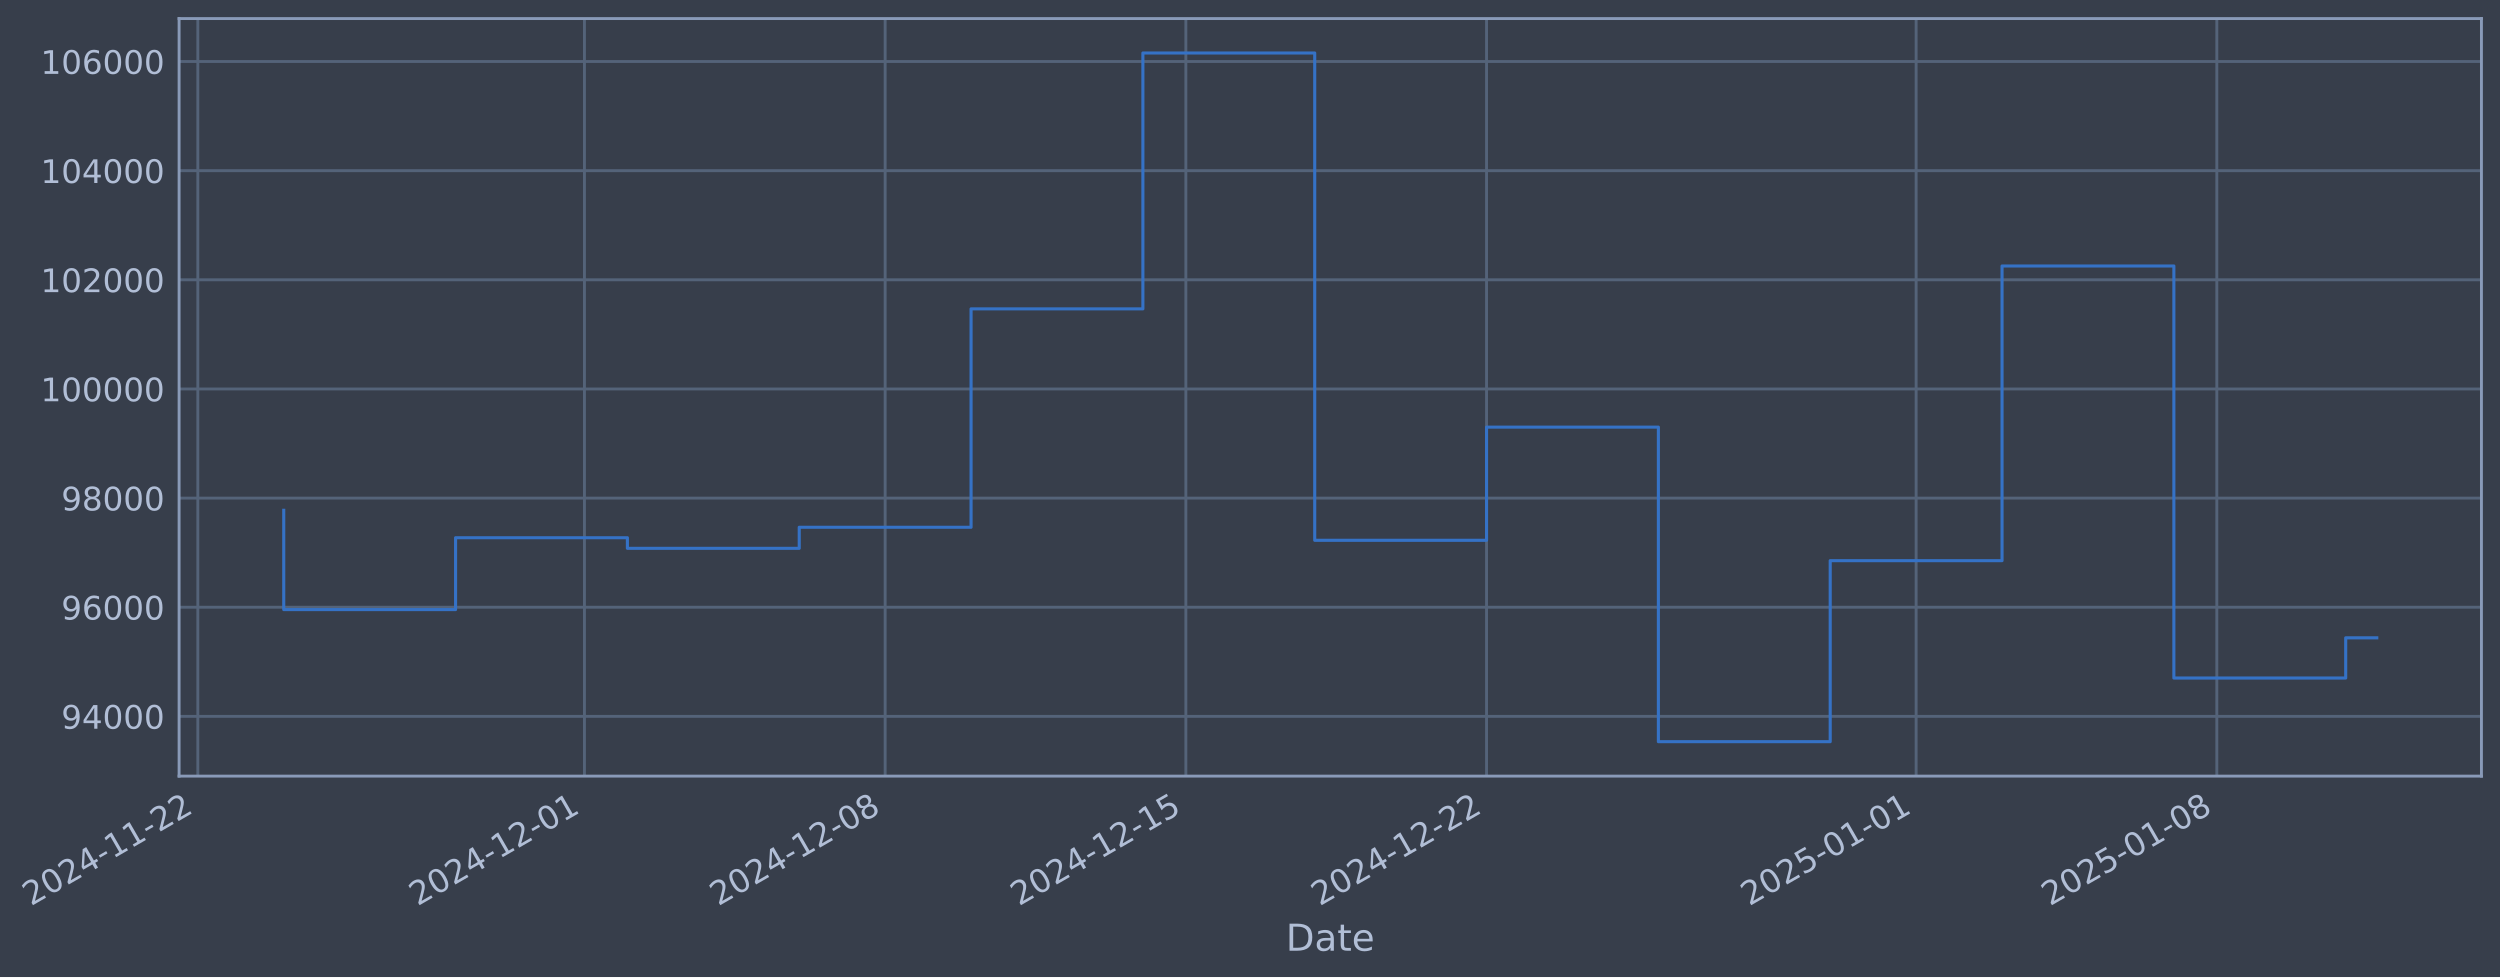
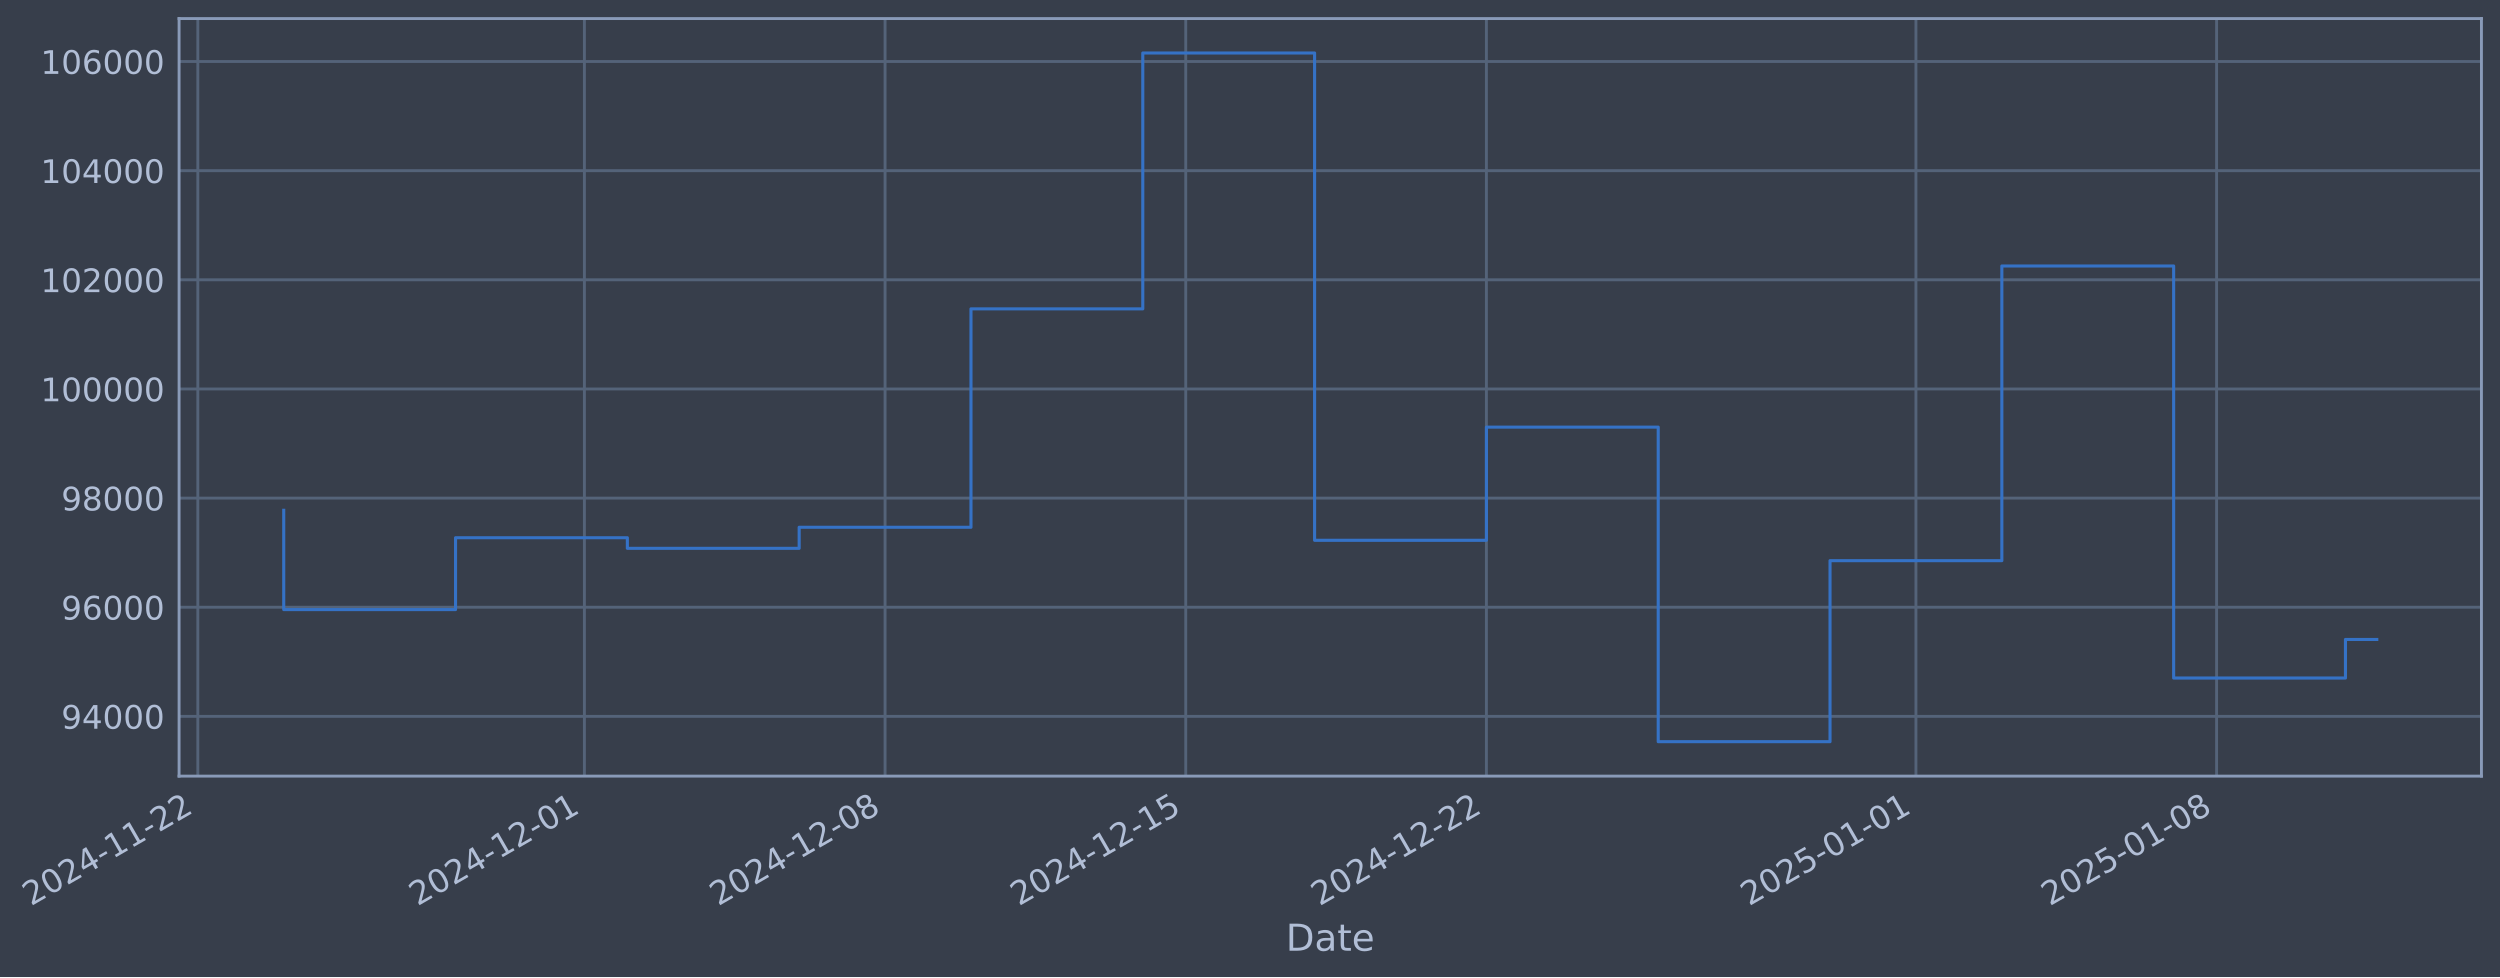
- <svg xmlns="http://www.w3.org/2000/svg" xmlns:xlink="http://www.w3.org/1999/xlink" width="969.447pt" height="378.87pt" viewBox="0 0 969.447 378.87" version="1.1">
+ <svg xmlns="http://www.w3.org/2000/svg" xmlns:xlink="http://www.w3.org/1999/xlink" width="969.443pt" height="378.87pt" viewBox="0 0 969.443 378.87" version="1.1">
  <defs>
    <style type="text/css">*{stroke-linejoin: round; stroke-linecap: butt}</style>
  </defs>
  <g id="figure_1">
    <g id="patch_1">
-       <path d="M 0 378.87  L 969.447 378.87  L 969.447 0  L 0 0  z " style="fill: #373e4b" />
+       <path d="M 0 378.87  L 969.443 378.87  L 969.443 0  L 0 0  z " style="fill: #373e4b" />
    </g>
    <g id="axes_1">
      <g id="patch_2">
-         <path d="M 69.447 300.96  L 962.247 300.96  L 962.247 7.2  L 69.447 7.2  z " style="fill: #373e4b" />
+         <path d="M 69.443 300.96  L 962.243 300.96  L 962.243 7.2  L 69.443 7.2  z " style="fill: #373e4b" />
      </g>
      <g id="matplotlib.axis_1">
        <g id="xtick_1">
          <g id="line2d_1">
-             <path d="M 76.713 300.96  L 76.713 7.2  " clip-path="url(#p49253b6409)" style="fill: none; stroke: #546379; stroke-width: 1.12; stroke-linecap: square" />
+             <path d="M 76.713 300.96  L 76.713 7.2  " clip-path="url(#pa7e26d01a7)" style="fill: none; stroke: #546379; stroke-width: 1.12; stroke-linecap: square" />
          </g>
          <g id="line2d_2" />
          <g id="text_1">
            <g style="fill: #b1bed6" transform="translate(11.98702 351.4642) rotate(-30) scale(0.126 -0.126)">
              <defs>
                <path id="DejaVuSans-32" d="M 1228 531  L 3431 531  L 3431 0  L 469 0  L 469 531  Q 828 903 1448 1529  Q 2069 2156 2228 2338  Q 2531 2678 2651 2914  Q 2772 3150 2772 3378  Q 2772 3750 2511 3984  Q 2250 4219 1831 4219  Q 1534 4219 1204 4116  Q 875 4013 500 3803  L 500 4441  Q 881 4594 1212 4672  Q 1544 4750 1819 4750  Q 2544 4750 2975 4387  Q 3406 4025 3406 3419  Q 3406 3131 3298 2873  Q 3191 2616 2906 2266  Q 2828 2175 2409 1742  Q 1991 1309 1228 531  z " transform="scale(0.015625)" />
                <path id="DejaVuSans-30" d="M 2034 4250  Q 1547 4250 1301 3770  Q 1056 3291 1056 2328  Q 1056 1369 1301 889  Q 1547 409 2034 409  Q 2525 409 2770 889  Q 3016 1369 3016 2328  Q 3016 3291 2770 3770  Q 2525 4250 2034 4250  z M 2034 4750  Q 2819 4750 3233 4129  Q 3647 3509 3647 2328  Q 3647 1150 3233 529  Q 2819 -91 2034 -91  Q 1250 -91 836 529  Q 422 1150 422 2328  Q 422 3509 836 4129  Q 1250 4750 2034 4750  z " transform="scale(0.015625)" />
                <path id="DejaVuSans-34" d="M 2419 4116  L 825 1625  L 2419 1625  L 2419 4116  z M 2253 4666  L 3047 4666  L 3047 1625  L 3713 1625  L 3713 1100  L 3047 1100  L 3047 0  L 2419 0  L 2419 1100  L 313 1100  L 313 1709  L 2253 4666  z " transform="scale(0.015625)" />
                <path id="DejaVuSans-2d" d="M 313 2009  L 1997 2009  L 1997 1497  L 313 1497  L 313 2009  z " transform="scale(0.015625)" />
                <path id="DejaVuSans-31" d="M 794 531  L 1825 531  L 1825 4091  L 703 3866  L 703 4441  L 1819 4666  L 2450 4666  L 2450 531  L 3481 531  L 3481 0  L 794 0  L 794 531  z " transform="scale(0.015625)" />
              </defs>
              <use xlink:href="#DejaVuSans-32" />
              <use xlink:href="#DejaVuSans-30" transform="translate(63.62305 0)" />
              <use xlink:href="#DejaVuSans-32" transform="translate(127.2461 0)" />
              <use xlink:href="#DejaVuSans-34" transform="translate(190.8691 0)" />
              <use xlink:href="#DejaVuSans-2d" transform="translate(254.4922 0)" />
              <use xlink:href="#DejaVuSans-31" transform="translate(290.5762 0)" />
              <use xlink:href="#DejaVuSans-31" transform="translate(354.1992 0)" />
              <use xlink:href="#DejaVuSans-2d" transform="translate(417.8223 0)" />
              <use xlink:href="#DejaVuSans-32" transform="translate(453.9062 0)" />
              <use xlink:href="#DejaVuSans-32" transform="translate(517.5293 0)" />
            </g>
          </g>
        </g>
        <g id="xtick_2">
          <g id="line2d_3">
-             <path d="M 226.634 300.96  L 226.634 7.2  " clip-path="url(#p49253b6409)" style="fill: none; stroke: #546379; stroke-width: 1.12; stroke-linecap: square" />
+             <path d="M 226.617 300.96  L 226.617 7.2  " clip-path="url(#pa7e26d01a7)" style="fill: none; stroke: #546379; stroke-width: 1.12; stroke-linecap: square" />
          </g>
          <g id="line2d_4" />
          <g id="text_2">
-             <g style="fill: #b1bed6" transform="translate(161.9089 351.4642) rotate(-30) scale(0.126 -0.126)">
+             <g style="fill: #b1bed6" transform="translate(161.8917 351.4642) rotate(-30) scale(0.126 -0.126)">
              <use xlink:href="#DejaVuSans-32" />
              <use xlink:href="#DejaVuSans-30" transform="translate(63.62305 0)" />
              <use xlink:href="#DejaVuSans-32" transform="translate(127.2461 0)" />
              <use xlink:href="#DejaVuSans-34" transform="translate(190.8691 0)" />
              <use xlink:href="#DejaVuSans-2d" transform="translate(254.4922 0)" />
              <use xlink:href="#DejaVuSans-31" transform="translate(290.5762 0)" />
              <use xlink:href="#DejaVuSans-32" transform="translate(354.1992 0)" />
              <use xlink:href="#DejaVuSans-2d" transform="translate(417.8223 0)" />
              <use xlink:href="#DejaVuSans-30" transform="translate(453.9062 0)" />
              <use xlink:href="#DejaVuSans-31" transform="translate(517.5293 0)" />
            </g>
          </g>
        </g>
        <g id="xtick_3">
          <g id="line2d_5">
-             <path d="M 343.24 300.96  L 343.24 7.2  " clip-path="url(#p49253b6409)" style="fill: none; stroke: #546379; stroke-width: 1.12; stroke-linecap: square" />
+             <path d="M 343.21 300.96  L 343.21 7.2  " clip-path="url(#pa7e26d01a7)" style="fill: none; stroke: #546379; stroke-width: 1.12; stroke-linecap: square" />
          </g>
          <g id="line2d_6" />
          <g id="text_3">
-             <g style="fill: #b1bed6" transform="translate(278.5148 351.4642) rotate(-30) scale(0.126 -0.126)">
+             <g style="fill: #b1bed6" transform="translate(278.4842 351.4642) rotate(-30) scale(0.126 -0.126)">
              <defs>
                <path id="DejaVuSans-38" d="M 2034 2216  Q 1584 2216 1326 1975  Q 1069 1734 1069 1313  Q 1069 891 1326 650  Q 1584 409 2034 409  Q 2484 409 2743 651  Q 3003 894 3003 1313  Q 3003 1734 2745 1975  Q 2488 2216 2034 2216  z M 1403 2484  Q 997 2584 770 2862  Q 544 3141 544 3541  Q 544 4100 942 4425  Q 1341 4750 2034 4750  Q 2731 4750 3128 4425  Q 3525 4100 3525 3541  Q 3525 3141 3298 2862  Q 3072 2584 2669 2484  Q 3125 2378 3379 2068  Q 3634 1759 3634 1313  Q 3634 634 3220 271  Q 2806 -91 2034 -91  Q 1263 -91 848 271  Q 434 634 434 1313  Q 434 1759 690 2068  Q 947 2378 1403 2484  z M 1172 3481  Q 1172 3119 1398 2916  Q 1625 2713 2034 2713  Q 2441 2713 2670 2916  Q 2900 3119 2900 3481  Q 2900 3844 2670 4047  Q 2441 4250 2034 4250  Q 1625 4250 1398 4047  Q 1172 3844 1172 3481  z " transform="scale(0.015625)" />
              </defs>
              <use xlink:href="#DejaVuSans-32" />
              <use xlink:href="#DejaVuSans-30" transform="translate(63.62305 0)" />
              <use xlink:href="#DejaVuSans-32" transform="translate(127.2461 0)" />
              <use xlink:href="#DejaVuSans-34" transform="translate(190.8691 0)" />
              <use xlink:href="#DejaVuSans-2d" transform="translate(254.4922 0)" />
              <use xlink:href="#DejaVuSans-31" transform="translate(290.5762 0)" />
              <use xlink:href="#DejaVuSans-32" transform="translate(354.1992 0)" />
              <use xlink:href="#DejaVuSans-2d" transform="translate(417.8223 0)" />
              <use xlink:href="#DejaVuSans-30" transform="translate(453.9062 0)" />
              <use xlink:href="#DejaVuSans-38" transform="translate(517.5293 0)" />
            </g>
          </g>
        </g>
        <g id="xtick_4">
          <g id="line2d_7">
-             <path d="M 459.846 300.96  L 459.846 7.2  " clip-path="url(#p49253b6409)" style="fill: none; stroke: #546379; stroke-width: 1.12; stroke-linecap: square" />
+             <path d="M 459.802 300.96  L 459.802 7.2  " clip-path="url(#pa7e26d01a7)" style="fill: none; stroke: #546379; stroke-width: 1.12; stroke-linecap: square" />
          </g>
          <g id="line2d_8" />
          <g id="text_4">
-             <g style="fill: #b1bed6" transform="translate(395.1207 351.4642) rotate(-30) scale(0.126 -0.126)">
+             <g style="fill: #b1bed6" transform="translate(395.0767 351.4642) rotate(-30) scale(0.126 -0.126)">
              <defs>
                <path id="DejaVuSans-35" d="M 691 4666  L 3169 4666  L 3169 4134  L 1269 4134  L 1269 2991  Q 1406 3038 1543 3061  Q 1681 3084 1819 3084  Q 2600 3084 3056 2656  Q 3513 2228 3513 1497  Q 3513 744 3044 326  Q 2575 -91 1722 -91  Q 1428 -91 1123 -41  Q 819 9 494 109  L 494 744  Q 775 591 1075 516  Q 1375 441 1709 441  Q 2250 441 2565 725  Q 2881 1009 2881 1497  Q 2881 1984 2565 2268  Q 2250 2553 1709 2553  Q 1456 2553 1204 2497  Q 953 2441 691 2322  L 691 4666  z " transform="scale(0.015625)" />
              </defs>
              <use xlink:href="#DejaVuSans-32" />
              <use xlink:href="#DejaVuSans-30" transform="translate(63.62305 0)" />
              <use xlink:href="#DejaVuSans-32" transform="translate(127.2461 0)" />
              <use xlink:href="#DejaVuSans-34" transform="translate(190.8691 0)" />
              <use xlink:href="#DejaVuSans-2d" transform="translate(254.4922 0)" />
              <use xlink:href="#DejaVuSans-31" transform="translate(290.5762 0)" />
              <use xlink:href="#DejaVuSans-32" transform="translate(354.1992 0)" />
              <use xlink:href="#DejaVuSans-2d" transform="translate(417.8223 0)" />
              <use xlink:href="#DejaVuSans-31" transform="translate(453.9062 0)" />
              <use xlink:href="#DejaVuSans-35" transform="translate(517.5293 0)" />
            </g>
          </g>
        </g>
        <g id="xtick_5">
          <g id="line2d_9">
-             <path d="M 576.452 300.96  L 576.452 7.2  " clip-path="url(#p49253b6409)" style="fill: none; stroke: #546379; stroke-width: 1.12; stroke-linecap: square" />
+             <path d="M 576.395 300.96  L 576.395 7.2  " clip-path="url(#pa7e26d01a7)" style="fill: none; stroke: #546379; stroke-width: 1.12; stroke-linecap: square" />
          </g>
          <g id="line2d_10" />
          <g id="text_5">
-             <g style="fill: #b1bed6" transform="translate(511.7267 351.4642) rotate(-30) scale(0.126 -0.126)">
+             <g style="fill: #b1bed6" transform="translate(511.6692 351.4642) rotate(-30) scale(0.126 -0.126)">
              <use xlink:href="#DejaVuSans-32" />
              <use xlink:href="#DejaVuSans-30" transform="translate(63.62305 0)" />
              <use xlink:href="#DejaVuSans-32" transform="translate(127.2461 0)" />
              <use xlink:href="#DejaVuSans-34" transform="translate(190.8691 0)" />
              <use xlink:href="#DejaVuSans-2d" transform="translate(254.4922 0)" />
              <use xlink:href="#DejaVuSans-31" transform="translate(290.5762 0)" />
              <use xlink:href="#DejaVuSans-32" transform="translate(354.1992 0)" />
              <use xlink:href="#DejaVuSans-2d" transform="translate(417.8223 0)" />
              <use xlink:href="#DejaVuSans-32" transform="translate(453.9062 0)" />
              <use xlink:href="#DejaVuSans-32" transform="translate(517.5293 0)" />
            </g>
          </g>
        </g>
        <g id="xtick_6">
          <g id="line2d_11">
-             <path d="M 743.032 300.96  L 743.032 7.2  " clip-path="url(#p49253b6409)" style="fill: none; stroke: #546379; stroke-width: 1.12; stroke-linecap: square" />
+             <path d="M 742.955 300.96  L 742.955 7.2  " clip-path="url(#pa7e26d01a7)" style="fill: none; stroke: #546379; stroke-width: 1.12; stroke-linecap: square" />
          </g>
          <g id="line2d_12" />
          <g id="text_6">
-             <g style="fill: #b1bed6" transform="translate(678.3065 351.4642) rotate(-30) scale(0.126 -0.126)">
+             <g style="fill: #b1bed6" transform="translate(678.2299 351.4642) rotate(-30) scale(0.126 -0.126)">
              <use xlink:href="#DejaVuSans-32" />
              <use xlink:href="#DejaVuSans-30" transform="translate(63.62305 0)" />
              <use xlink:href="#DejaVuSans-32" transform="translate(127.2461 0)" />
              <use xlink:href="#DejaVuSans-35" transform="translate(190.8691 0)" />
              <use xlink:href="#DejaVuSans-2d" transform="translate(254.4922 0)" />
              <use xlink:href="#DejaVuSans-30" transform="translate(290.5762 0)" />
              <use xlink:href="#DejaVuSans-31" transform="translate(354.1992 0)" />
              <use xlink:href="#DejaVuSans-2d" transform="translate(417.8223 0)" />
              <use xlink:href="#DejaVuSans-30" transform="translate(453.9062 0)" />
              <use xlink:href="#DejaVuSans-31" transform="translate(517.5293 0)" />
            </g>
          </g>
        </g>
        <g id="xtick_7">
          <g id="line2d_13">
-             <path d="M 859.638 300.96  L 859.638 7.2  " clip-path="url(#p49253b6409)" style="fill: none; stroke: #546379; stroke-width: 1.12; stroke-linecap: square" />
+             <path d="M 859.548 300.96  L 859.548 7.2  " clip-path="url(#pa7e26d01a7)" style="fill: none; stroke: #546379; stroke-width: 1.12; stroke-linecap: square" />
          </g>
          <g id="line2d_14" />
          <g id="text_7">
-             <g style="fill: #b1bed6" transform="translate(794.9125 351.4642) rotate(-30) scale(0.126 -0.126)">
+             <g style="fill: #b1bed6" transform="translate(794.8224 351.4642) rotate(-30) scale(0.126 -0.126)">
              <use xlink:href="#DejaVuSans-32" />
              <use xlink:href="#DejaVuSans-30" transform="translate(63.62305 0)" />
              <use xlink:href="#DejaVuSans-32" transform="translate(127.2461 0)" />
              <use xlink:href="#DejaVuSans-35" transform="translate(190.8691 0)" />
              <use xlink:href="#DejaVuSans-2d" transform="translate(254.4922 0)" />
              <use xlink:href="#DejaVuSans-30" transform="translate(290.5762 0)" />
              <use xlink:href="#DejaVuSans-31" transform="translate(354.1992 0)" />
              <use xlink:href="#DejaVuSans-2d" transform="translate(417.8223 0)" />
              <use xlink:href="#DejaVuSans-30" transform="translate(453.9062 0)" />
              <use xlink:href="#DejaVuSans-38" transform="translate(517.5293 0)" />
            </g>
          </g>
        </g>
        <g id="text_8">
-           <g style="fill: #b1bed6" transform="translate(498.6376 368.6753) scale(0.144 -0.144)">
+           <g style="fill: #b1bed6" transform="translate(498.6337 368.6753) scale(0.144 -0.144)">
            <defs>
              <path id="DejaVuSans-44" d="M 1259 4147  L 1259 519  L 2022 519  Q 2988 519 3436 956  Q 3884 1394 3884 2338  Q 3884 3275 3436 3711  Q 2988 4147 2022 4147  L 1259 4147  z M 628 4666  L 1925 4666  Q 3281 4666 3915 4102  Q 4550 3538 4550 2338  Q 4550 1131 3912 565  Q 3275 0 1925 0  L 628 0  L 628 4666  z " transform="scale(0.015625)" />
              <path id="DejaVuSans-61" d="M 2194 1759  Q 1497 1759 1228 1600  Q 959 1441 959 1056  Q 959 750 1161 570  Q 1363 391 1709 391  Q 2188 391 2477 730  Q 2766 1069 2766 1631  L 2766 1759  L 2194 1759  z M 3341 1997  L 3341 0  L 2766 0  L 2766 531  Q 2569 213 2275 61  Q 1981 -91 1556 -91  Q 1019 -91 701 211  Q 384 513 384 1019  Q 384 1609 779 1909  Q 1175 2209 1959 2209  L 2766 2209  L 2766 2266  Q 2766 2663 2505 2880  Q 2244 3097 1772 3097  Q 1472 3097 1187 3025  Q 903 2953 641 2809  L 641 3341  Q 956 3463 1253 3523  Q 1550 3584 1831 3584  Q 2591 3584 2966 3190  Q 3341 2797 3341 1997  z " transform="scale(0.015625)" />
              <path id="DejaVuSans-74" d="M 1172 4494  L 1172 3500  L 2356 3500  L 2356 3053  L 1172 3053  L 1172 1153  Q 1172 725 1289 603  Q 1406 481 1766 481  L 2356 481  L 2356 0  L 1766 0  Q 1100 0 847 248  Q 594 497 594 1153  L 594 3053  L 172 3053  L 172 3500  L 594 3500  L 594 4494  L 1172 4494  z " transform="scale(0.015625)" />
              <path id="DejaVuSans-65" d="M 3597 1894  L 3597 1613  L 953 1613  Q 991 1019 1311 708  Q 1631 397 2203 397  Q 2534 397 2845 478  Q 3156 559 3463 722  L 3463 178  Q 3153 47 2828 -22  Q 2503 -91 2169 -91  Q 1331 -91 842 396  Q 353 884 353 1716  Q 353 2575 817 3079  Q 1281 3584 2069 3584  Q 2775 3584 3186 3129  Q 3597 2675 3597 1894  z M 3022 2063  Q 3016 2534 2758 2815  Q 2500 3097 2075 3097  Q 1594 3097 1305 2825  Q 1016 2553 972 2059  L 3022 2063  z " transform="scale(0.015625)" />
            </defs>
            <use xlink:href="#DejaVuSans-44" />
            <use xlink:href="#DejaVuSans-61" transform="translate(77.00195 0)" />
            <use xlink:href="#DejaVuSans-74" transform="translate(138.2812 0)" />
            <use xlink:href="#DejaVuSans-65" transform="translate(177.4902 0)" />
          </g>
        </g>
      </g>
      <g id="matplotlib.axis_2">
        <g id="ytick_1">
          <g id="line2d_15">
-             <path d="M 69.447 277.797  L 962.247 277.797  " clip-path="url(#p49253b6409)" style="fill: none; stroke: #546379; stroke-width: 1.12; stroke-linecap: square" />
+             <path d="M 69.443 277.797  L 962.243 277.797  " clip-path="url(#pa7e26d01a7)" style="fill: none; stroke: #546379; stroke-width: 1.12; stroke-linecap: square" />
          </g>
          <g id="line2d_16" />
          <g id="text_9">
-             <g style="fill: #b1bed6" transform="translate(23.76293 282.5841) scale(0.126 -0.126)">
+             <g style="fill: #b1bed6" transform="translate(23.7591 282.5841) scale(0.126 -0.126)">
              <defs>
                <path id="DejaVuSans-39" d="M 703 97  L 703 672  Q 941 559 1184 500  Q 1428 441 1663 441  Q 2288 441 2617 861  Q 2947 1281 2994 2138  Q 2813 1869 2534 1725  Q 2256 1581 1919 1581  Q 1219 1581 811 2004  Q 403 2428 403 3163  Q 403 3881 828 4315  Q 1253 4750 1959 4750  Q 2769 4750 3195 4129  Q 3622 3509 3622 2328  Q 3622 1225 3098 567  Q 2575 -91 1691 -91  Q 1453 -91 1209 -44  Q 966 3 703 97  z M 1959 2075  Q 2384 2075 2632 2365  Q 2881 2656 2881 3163  Q 2881 3666 2632 3958  Q 2384 4250 1959 4250  Q 1534 4250 1286 3958  Q 1038 3666 1038 3163  Q 1038 2656 1286 2365  Q 1534 2075 1959 2075  z " transform="scale(0.015625)" />
              </defs>
              <use xlink:href="#DejaVuSans-39" />
              <use xlink:href="#DejaVuSans-34" transform="translate(63.62305 0)" />
              <use xlink:href="#DejaVuSans-30" transform="translate(127.2461 0)" />
              <use xlink:href="#DejaVuSans-30" transform="translate(190.8691 0)" />
              <use xlink:href="#DejaVuSans-30" transform="translate(254.4922 0)" />
            </g>
          </g>
        </g>
        <g id="ytick_2">
          <g id="line2d_17">
-             <path d="M 69.447 235.473  L 962.247 235.473  " clip-path="url(#p49253b6409)" style="fill: none; stroke: #546379; stroke-width: 1.12; stroke-linecap: square" />
+             <path d="M 69.443 235.473  L 962.243 235.473  " clip-path="url(#pa7e26d01a7)" style="fill: none; stroke: #546379; stroke-width: 1.12; stroke-linecap: square" />
          </g>
          <g id="line2d_18" />
          <g id="text_10">
-             <g style="fill: #b1bed6" transform="translate(23.76293 240.2602) scale(0.126 -0.126)">
+             <g style="fill: #b1bed6" transform="translate(23.7591 240.2602) scale(0.126 -0.126)">
              <defs>
                <path id="DejaVuSans-36" d="M 2113 2584  Q 1688 2584 1439 2293  Q 1191 2003 1191 1497  Q 1191 994 1439 701  Q 1688 409 2113 409  Q 2538 409 2786 701  Q 3034 994 3034 1497  Q 3034 2003 2786 2293  Q 2538 2584 2113 2584  z M 3366 4563  L 3366 3988  Q 3128 4100 2886 4159  Q 2644 4219 2406 4219  Q 1781 4219 1451 3797  Q 1122 3375 1075 2522  Q 1259 2794 1537 2939  Q 1816 3084 2150 3084  Q 2853 3084 3261 2657  Q 3669 2231 3669 1497  Q 3669 778 3244 343  Q 2819 -91 2113 -91  Q 1303 -91 875 529  Q 447 1150 447 2328  Q 447 3434 972 4092  Q 1497 4750 2381 4750  Q 2619 4750 2861 4703  Q 3103 4656 3366 4563  z " transform="scale(0.015625)" />
              </defs>
              <use xlink:href="#DejaVuSans-39" />
              <use xlink:href="#DejaVuSans-36" transform="translate(63.62305 0)" />
              <use xlink:href="#DejaVuSans-30" transform="translate(127.2461 0)" />
              <use xlink:href="#DejaVuSans-30" transform="translate(190.8691 0)" />
              <use xlink:href="#DejaVuSans-30" transform="translate(254.4922 0)" />
            </g>
          </g>
        </g>
        <g id="ytick_3">
          <g id="line2d_19">
-             <path d="M 69.447 193.149  L 962.247 193.149  " clip-path="url(#p49253b6409)" style="fill: none; stroke: #546379; stroke-width: 1.12; stroke-linecap: square" />
+             <path d="M 69.443 193.149  L 962.243 193.149  " clip-path="url(#pa7e26d01a7)" style="fill: none; stroke: #546379; stroke-width: 1.12; stroke-linecap: square" />
          </g>
          <g id="line2d_20" />
          <g id="text_11">
-             <g style="fill: #b1bed6" transform="translate(23.76293 197.9364) scale(0.126 -0.126)">
+             <g style="fill: #b1bed6" transform="translate(23.7591 197.9364) scale(0.126 -0.126)">
              <use xlink:href="#DejaVuSans-39" />
              <use xlink:href="#DejaVuSans-38" transform="translate(63.62305 0)" />
              <use xlink:href="#DejaVuSans-30" transform="translate(127.2461 0)" />
              <use xlink:href="#DejaVuSans-30" transform="translate(190.8691 0)" />
              <use xlink:href="#DejaVuSans-30" transform="translate(254.4922 0)" />
            </g>
          </g>
        </g>
        <g id="ytick_4">
          <g id="line2d_21">
-             <path d="M 69.447 150.826  L 962.247 150.826  " clip-path="url(#p49253b6409)" style="fill: none; stroke: #546379; stroke-width: 1.12; stroke-linecap: square" />
+             <path d="M 69.443 150.826  L 962.243 150.826  " clip-path="url(#pa7e26d01a7)" style="fill: none; stroke: #546379; stroke-width: 1.12; stroke-linecap: square" />
          </g>
          <g id="line2d_22" />
          <g id="text_12">
-             <g style="fill: #b1bed6" transform="translate(15.74618 155.6126) scale(0.126 -0.126)">
+             <g style="fill: #b1bed6" transform="translate(15.74235 155.6126) scale(0.126 -0.126)">
              <use xlink:href="#DejaVuSans-31" />
              <use xlink:href="#DejaVuSans-30" transform="translate(63.62305 0)" />
              <use xlink:href="#DejaVuSans-30" transform="translate(127.2461 0)" />
              <use xlink:href="#DejaVuSans-30" transform="translate(190.8691 0)" />
              <use xlink:href="#DejaVuSans-30" transform="translate(254.4922 0)" />
              <use xlink:href="#DejaVuSans-30" transform="translate(318.1152 0)" />
            </g>
          </g>
        </g>
        <g id="ytick_5">
          <g id="line2d_23">
-             <path d="M 69.447 108.502  L 962.247 108.502  " clip-path="url(#p49253b6409)" style="fill: none; stroke: #546379; stroke-width: 1.12; stroke-linecap: square" />
+             <path d="M 69.443 108.502  L 962.243 108.502  " clip-path="url(#pa7e26d01a7)" style="fill: none; stroke: #546379; stroke-width: 1.12; stroke-linecap: square" />
          </g>
          <g id="line2d_24" />
          <g id="text_13">
-             <g style="fill: #b1bed6" transform="translate(15.74618 113.2888) scale(0.126 -0.126)">
+             <g style="fill: #b1bed6" transform="translate(15.74235 113.2888) scale(0.126 -0.126)">
              <use xlink:href="#DejaVuSans-31" />
              <use xlink:href="#DejaVuSans-30" transform="translate(63.62305 0)" />
              <use xlink:href="#DejaVuSans-32" transform="translate(127.2461 0)" />
              <use xlink:href="#DejaVuSans-30" transform="translate(190.8691 0)" />
              <use xlink:href="#DejaVuSans-30" transform="translate(254.4922 0)" />
              <use xlink:href="#DejaVuSans-30" transform="translate(318.1152 0)" />
            </g>
          </g>
        </g>
        <g id="ytick_6">
          <g id="line2d_25">
-             <path d="M 69.447 66.178  L 962.247 66.178  " clip-path="url(#p49253b6409)" style="fill: none; stroke: #546379; stroke-width: 1.12; stroke-linecap: square" />
+             <path d="M 69.443 66.178  L 962.243 66.178  " clip-path="url(#pa7e26d01a7)" style="fill: none; stroke: #546379; stroke-width: 1.12; stroke-linecap: square" />
          </g>
          <g id="line2d_26" />
          <g id="text_14">
-             <g style="fill: #b1bed6" transform="translate(15.74618 70.96502) scale(0.126 -0.126)">
+             <g style="fill: #b1bed6" transform="translate(15.74235 70.96502) scale(0.126 -0.126)">
              <use xlink:href="#DejaVuSans-31" />
              <use xlink:href="#DejaVuSans-30" transform="translate(63.62305 0)" />
              <use xlink:href="#DejaVuSans-34" transform="translate(127.2461 0)" />
              <use xlink:href="#DejaVuSans-30" transform="translate(190.8691 0)" />
              <use xlink:href="#DejaVuSans-30" transform="translate(254.4922 0)" />
              <use xlink:href="#DejaVuSans-30" transform="translate(318.1152 0)" />
            </g>
          </g>
        </g>
        <g id="ytick_7">
          <g id="line2d_27">
-             <path d="M 69.447 23.854  L 962.247 23.854  " clip-path="url(#p49253b6409)" style="fill: none; stroke: #546379; stroke-width: 1.12; stroke-linecap: square" />
+             <path d="M 69.443 23.854  L 962.243 23.854  " clip-path="url(#pa7e26d01a7)" style="fill: none; stroke: #546379; stroke-width: 1.12; stroke-linecap: square" />
          </g>
          <g id="line2d_28" />
          <g id="text_15">
-             <g style="fill: #b1bed6" transform="translate(15.74618 28.64121) scale(0.126 -0.126)">
+             <g style="fill: #b1bed6" transform="translate(15.74235 28.64121) scale(0.126 -0.126)">
              <use xlink:href="#DejaVuSans-31" />
              <use xlink:href="#DejaVuSans-30" transform="translate(63.62305 0)" />
              <use xlink:href="#DejaVuSans-36" transform="translate(127.2461 0)" />
              <use xlink:href="#DejaVuSans-30" transform="translate(190.8691 0)" />
              <use xlink:href="#DejaVuSans-30" transform="translate(254.4922 0)" />
              <use xlink:href="#DejaVuSans-30" transform="translate(318.1152 0)" />
            </g>
          </g>
        </g>
      </g>
      <g id="line2d_29">
-         <path d="M 110.028 197.87  L 110.028 236.383  L 176.66 236.383  L 176.66 208.521  L 243.292 208.521  L 243.292 212.628  L 309.924 212.628  L 309.924 204.459  L 376.556 204.459  L 376.556 119.77  L 443.188 119.77  L 443.188 20.553  L 509.82 20.553  L 509.82 209.517  L 576.452 209.517  L 576.452 165.636  L 643.084 165.636  L 643.084 287.607  L 709.716 287.607  L 709.716 217.409  L 776.348 217.409  L 776.348 103.141  L 842.98 103.141  L 842.98 262.927  L 909.612 262.927  L 909.612 247.333  L 921.665 247.333  " clip-path="url(#p49253b6409)" style="fill: none; stroke: #3572c6; stroke-width: 1.2; stroke-linecap: square" />
+         <path d="M 110.025 197.87  L 110.025 236.383  L 176.649 236.383  L 176.649 208.521  L 243.273 208.521  L 243.273 212.628  L 309.898 212.628  L 309.898 204.459  L 376.522 204.459  L 376.522 119.77  L 443.146 119.77  L 443.146 20.553  L 509.77 20.553  L 509.77 209.517  L 576.395 209.517  L 576.395 165.636  L 643.019 165.636  L 643.019 287.607  L 709.643 287.607  L 709.643 217.409  L 776.268 217.409  L 776.268 103.141  L 842.892 103.141  L 842.892 262.927  L 909.516 262.927  L 909.516 247.966  L 921.661 247.966  " clip-path="url(#pa7e26d01a7)" style="fill: none; stroke: #3572c6; stroke-width: 1.2; stroke-linecap: square" />
      </g>
      <g id="patch_3">
-         <path d="M 69.447 300.96  L 69.447 7.2  " style="fill: none; stroke: #899ab8; stroke-width: 1.12; stroke-linejoin: miter; stroke-linecap: square" />
+         <path d="M 69.443 300.96  L 69.443 7.2  " style="fill: none; stroke: #899ab8; stroke-width: 1.12; stroke-linejoin: miter; stroke-linecap: square" />
      </g>
      <g id="patch_4">
-         <path d="M 962.247 300.96  L 962.247 7.2  " style="fill: none; stroke: #899ab8; stroke-width: 1.12; stroke-linejoin: miter; stroke-linecap: square" />
+         <path d="M 962.243 300.96  L 962.243 7.2  " style="fill: none; stroke: #899ab8; stroke-width: 1.12; stroke-linejoin: miter; stroke-linecap: square" />
      </g>
      <g id="patch_5">
-         <path d="M 69.447 300.96  L 962.247 300.96  " style="fill: none; stroke: #899ab8; stroke-width: 1.12; stroke-linejoin: miter; stroke-linecap: square" />
+         <path d="M 69.443 300.96  L 962.243 300.96  " style="fill: none; stroke: #899ab8; stroke-width: 1.12; stroke-linejoin: miter; stroke-linecap: square" />
      </g>
      <g id="patch_6">
-         <path d="M 69.447 7.2  L 962.247 7.2  " style="fill: none; stroke: #899ab8; stroke-width: 1.12; stroke-linejoin: miter; stroke-linecap: square" />
+         <path d="M 69.443 7.2  L 962.243 7.2  " style="fill: none; stroke: #899ab8; stroke-width: 1.12; stroke-linejoin: miter; stroke-linecap: square" />
      </g>
    </g>
  </g>
  <defs>
-     <clipPath id="p49253b6409">
-       <rect x="69.447" y="7.2" width="892.8" height="293.76" />
+     <clipPath id="pa7e26d01a7">
+       <rect x="69.443" y="7.2" width="892.8" height="293.76" />
    </clipPath>
  </defs>
</svg>
